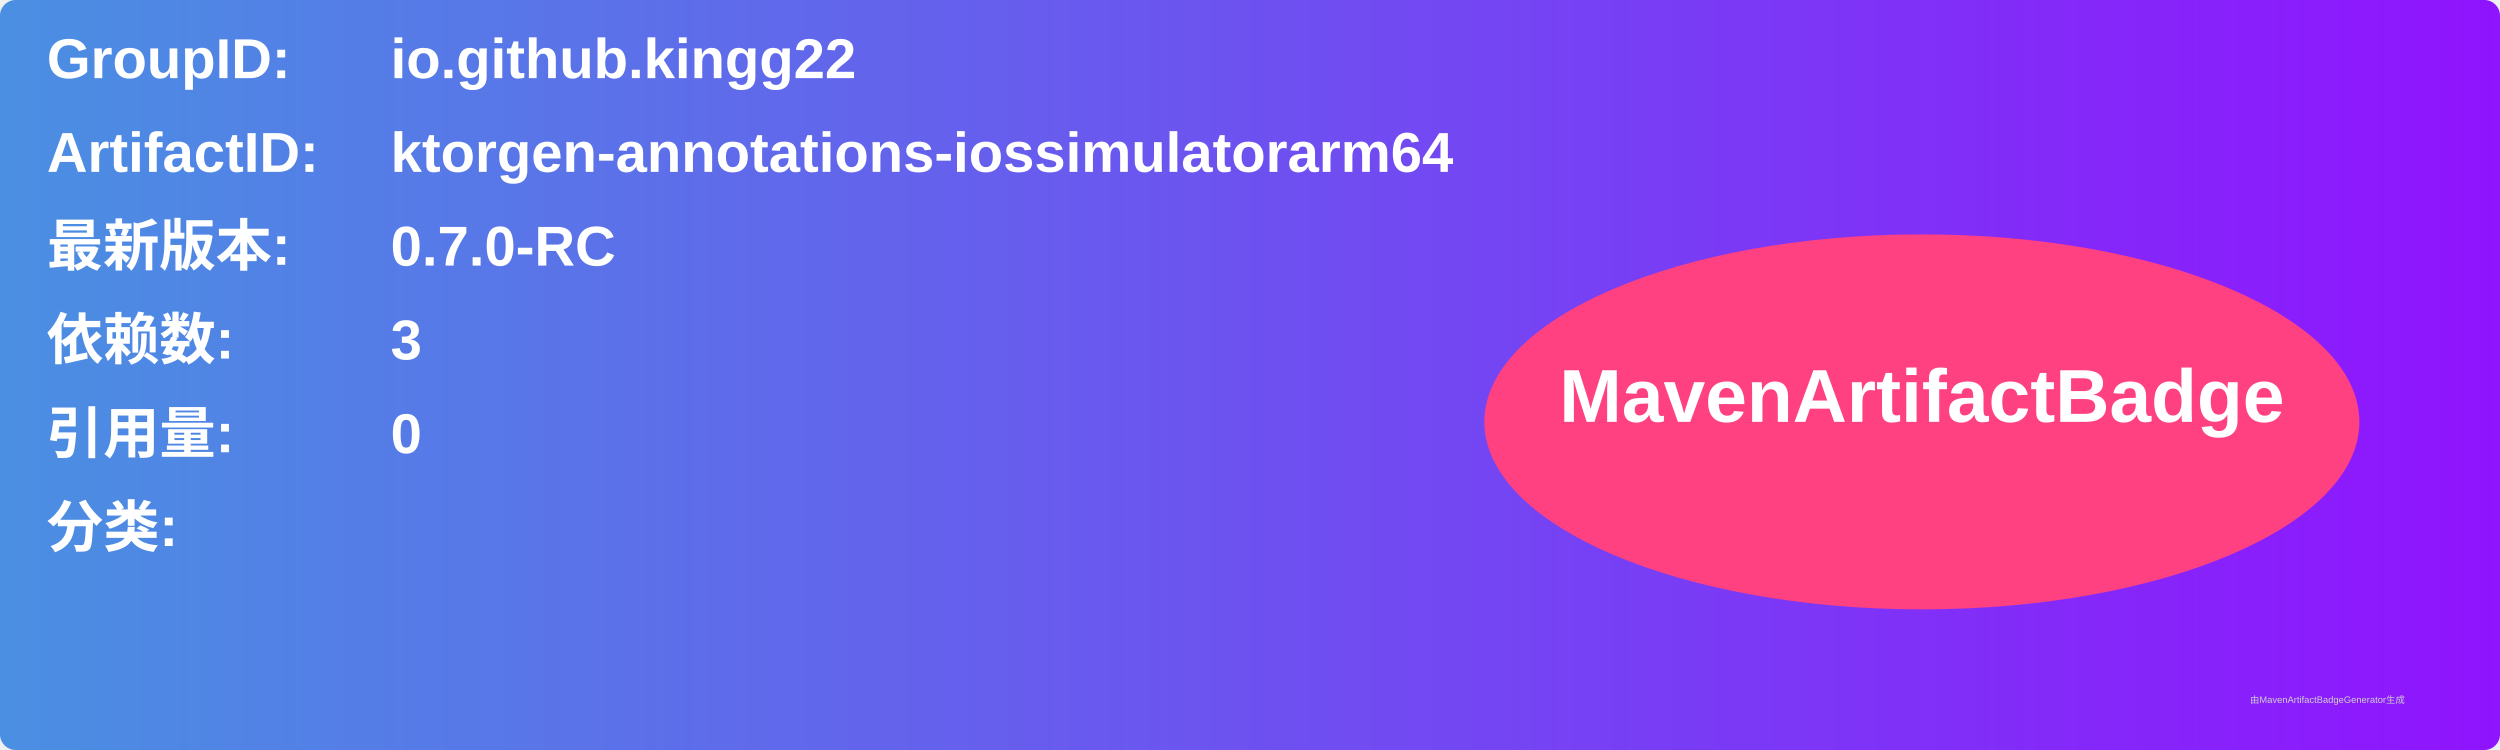
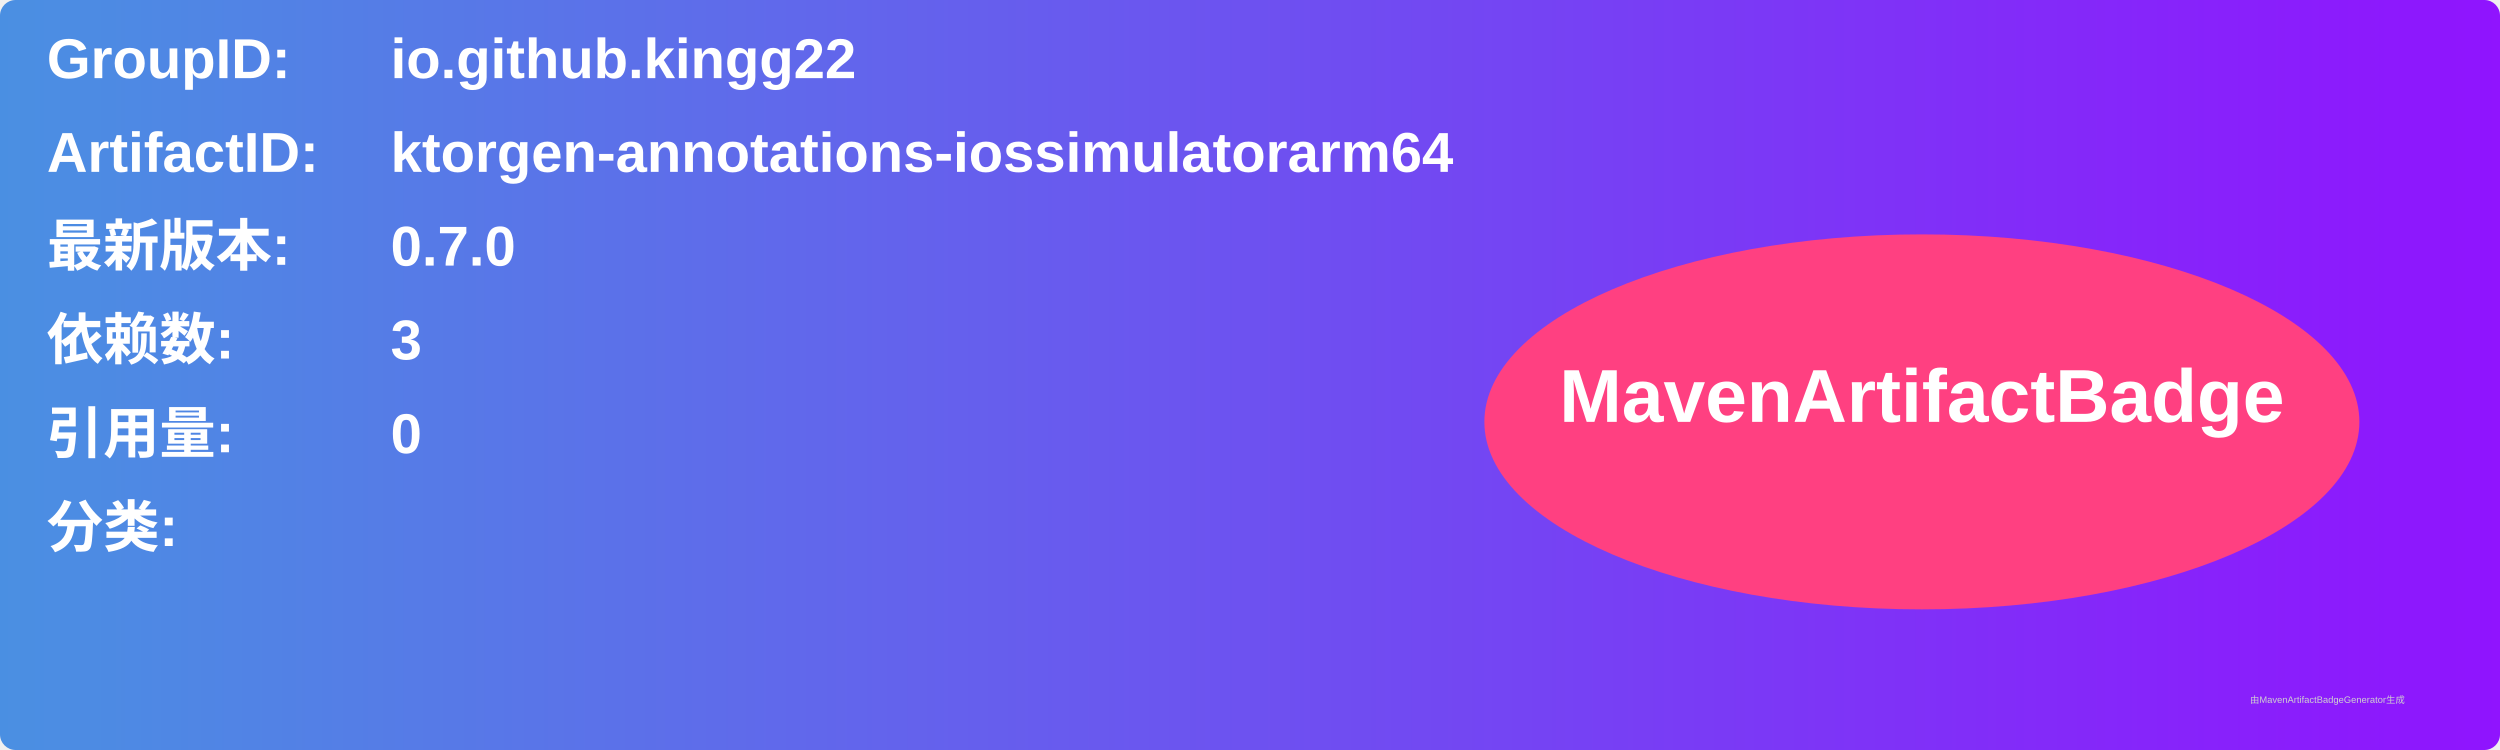
<svg xmlns="http://www.w3.org/2000/svg" width="800" height="240" viewBox="0 0 800 240">
  <linearGradient id="grad" x1="0%" y1="0%" x2="100%" y2="0%">
    <stop offset="0%" stop-color="#4a90e2" />
    <stop offset="100%" stop-color="#9013fe" />
  </linearGradient>
  <rect width="100%" height="100%" rx="5" ry="5" fill="url(#grad)" />
  <g transform="translate(15, 15)">
    <text x="0" y="10" font-family="Arial" font-size="18" fill="white" font-weight="bold" width="260">GroupID:</text>
    <text x="110" y="10" font-family="Arial" font-size="18" fill="white" font-weight="bold" width="460">io.github.kingg22</text>
    <text x="0" y="40" font-family="Arial" font-size="18" fill="white" font-weight="bold" width="260">ArtifactID:</text>
    <text x="110" y="40" font-family="Arial" font-size="18" fill="white" font-weight="bold" width="460">ktorgen-annotations-iossimulatorarm64</text>
    <text x="0" y="70" font-family="Arial" font-size="18" fill="white" font-weight="bold">最新版本:</text>
    <text x="110" y="70" font-family="Arial" font-size="18" fill="white" font-weight="bold">
-       <tspan font-weight="bold">0.7.0-RC</tspan>
+       <tspan font-weight="bold">0.7.0</tspan>
    </text>
    <text x="0" y="100" font-family="Arial" font-size="18" fill="white" font-weight="bold">依赖数: </text>
    <text x="110" y="100" font-family="Arial" font-size="18" fill="white">
      <tspan font-weight="bold">3</tspan>
    </text>
    <text x="0" y="130" font-family="Arial" font-size="18" fill="white" font-weight="bold">引用量: </text>
    <text x="110" y="130" font-family="Arial" font-size="18" fill="white">
      <tspan font-weight="bold">0</tspan>
    </text>
    <text x="0" y="160" font-family="Arial" font-size="18" fill="white" font-weight="bold">分类:</text>
    <text x="10" y="190" font-family="Arial" font-size="10" fill="white">
      <tspan font-weight="bold" />
    </text>
    <ellipse cx="600" cy="120" rx="140" ry="60" fill="#ff4081" />
    <text x="600" y="120" text-anchor="middle" font-family="Arial" font-size="24" fill="white" font-weight="bold">MavenArtifactBadge</text>
  </g>
  <text x="720" y="225" font-family="Arial" font-size="3" fill="#d0d0d0">由MavenArtifactBadgeGenerator生成</text>
</svg>
